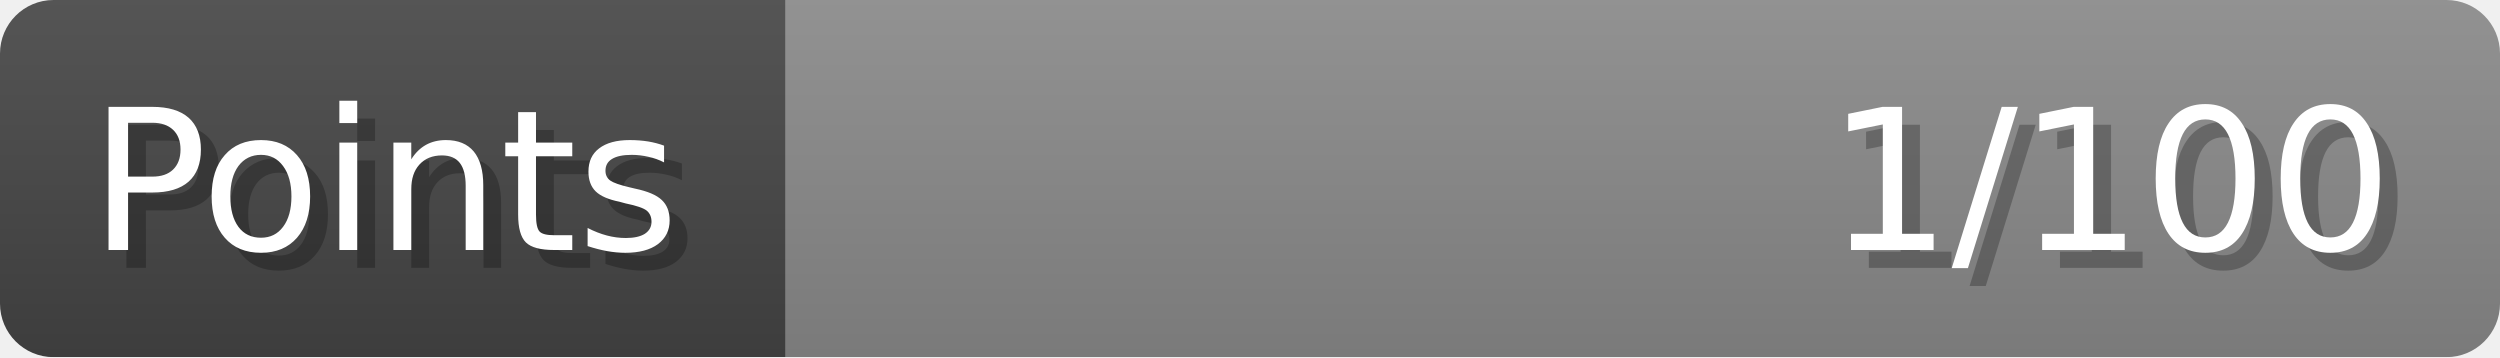
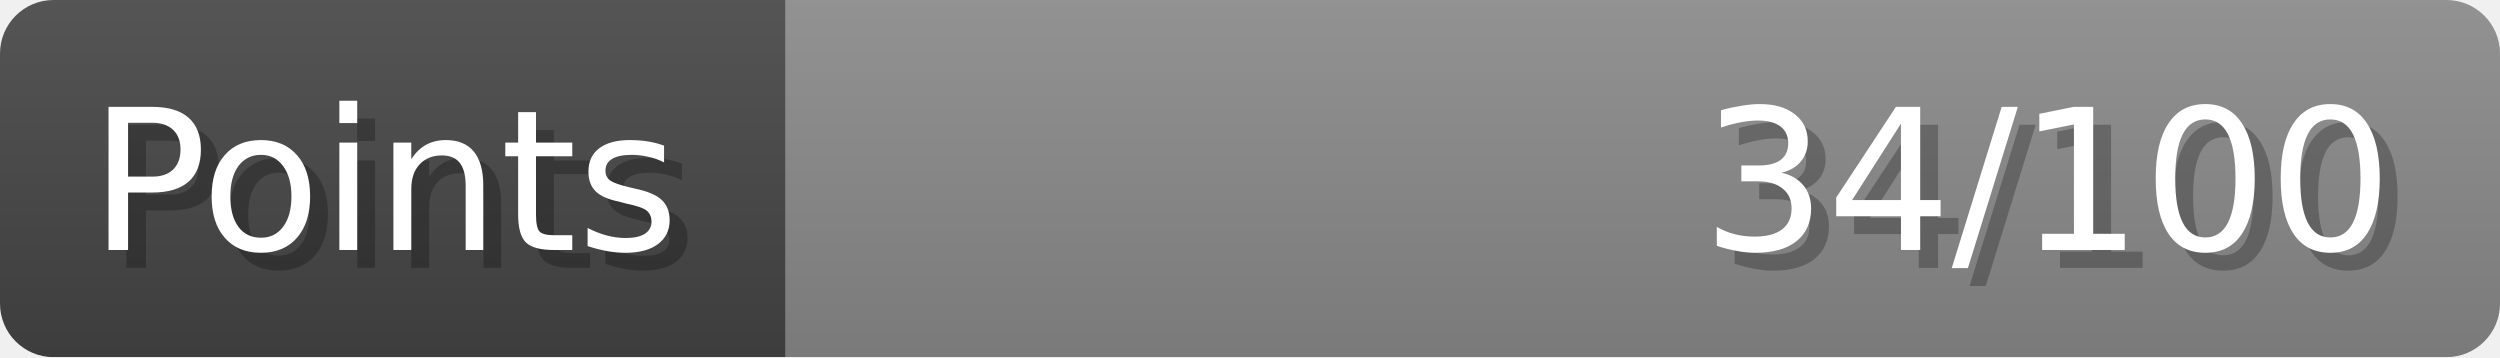
- <svg xmlns="http://www.w3.org/2000/svg" width="140px" height="20px" role="img" aria-label="Points: 1/100">
+ <svg xmlns="http://www.w3.org/2000/svg" width="140px" height="20px" role="img" aria-label="Points: 34/100">
  <linearGradient id="a" x2="0" y2="100%">
    <stop offset="0" stop-opacity=".1" stop-color="#EEE" />
    <stop offset="1" stop-opacity=".1" />
  </linearGradient>
  <mask id="m">
    <rect width="100%" height="100%" rx="3" fill="#FFF" />
  </mask>
  <g mask="url(#m)">
    <rect x="0" y="0" width="44" height="20" fill="#444" />
    <svg x="44" y="0" width="96" height="20">
      <rect width="100%" height="100%" fill="#888888" />
      <rect width="0%" height="100%" fill="#33CC11" transform="">
-         <animate attributeName="width" begin="0.5s" dur="600ms" from="0%" to="1%" repeatCount="1" fill="freeze" calcMode="spline" keyTimes="0; 1" keySplines="0.3, 0.61, 0.355, 1" />
+         <animate attributeName="width" begin="0.5s" dur="600ms" from="0%" to="34%" repeatCount="1" fill="freeze" calcMode="spline" keyTimes="0; 1" keySplines="0.3, 0.61, 0.355, 1" />
      </rect>
    </svg>
    <rect width="140" height="20" fill="url(#a)" />
  </g>
  <g aria-hidden="true" font-size="11" font-family="Verdana, DejaVu Sans, sans-serif" fill="#FFFFFF">
    <text x="6" y="15" fill="#000" opacity="0.25">Points</text>
    <text x="5" y="14">Points</text>
-     <text x="135" y="15" fill="#000" opacity="0.25" text-anchor="end">1/100</text>
-     <text x="134" y="14" text-anchor="end">1/100</text>
+     <text x="135" y="15" fill="#000" opacity="0.25" text-anchor="end">34/100</text>
+     <text x="134" y="14" text-anchor="end">34/100</text>
  </g>
</svg>
